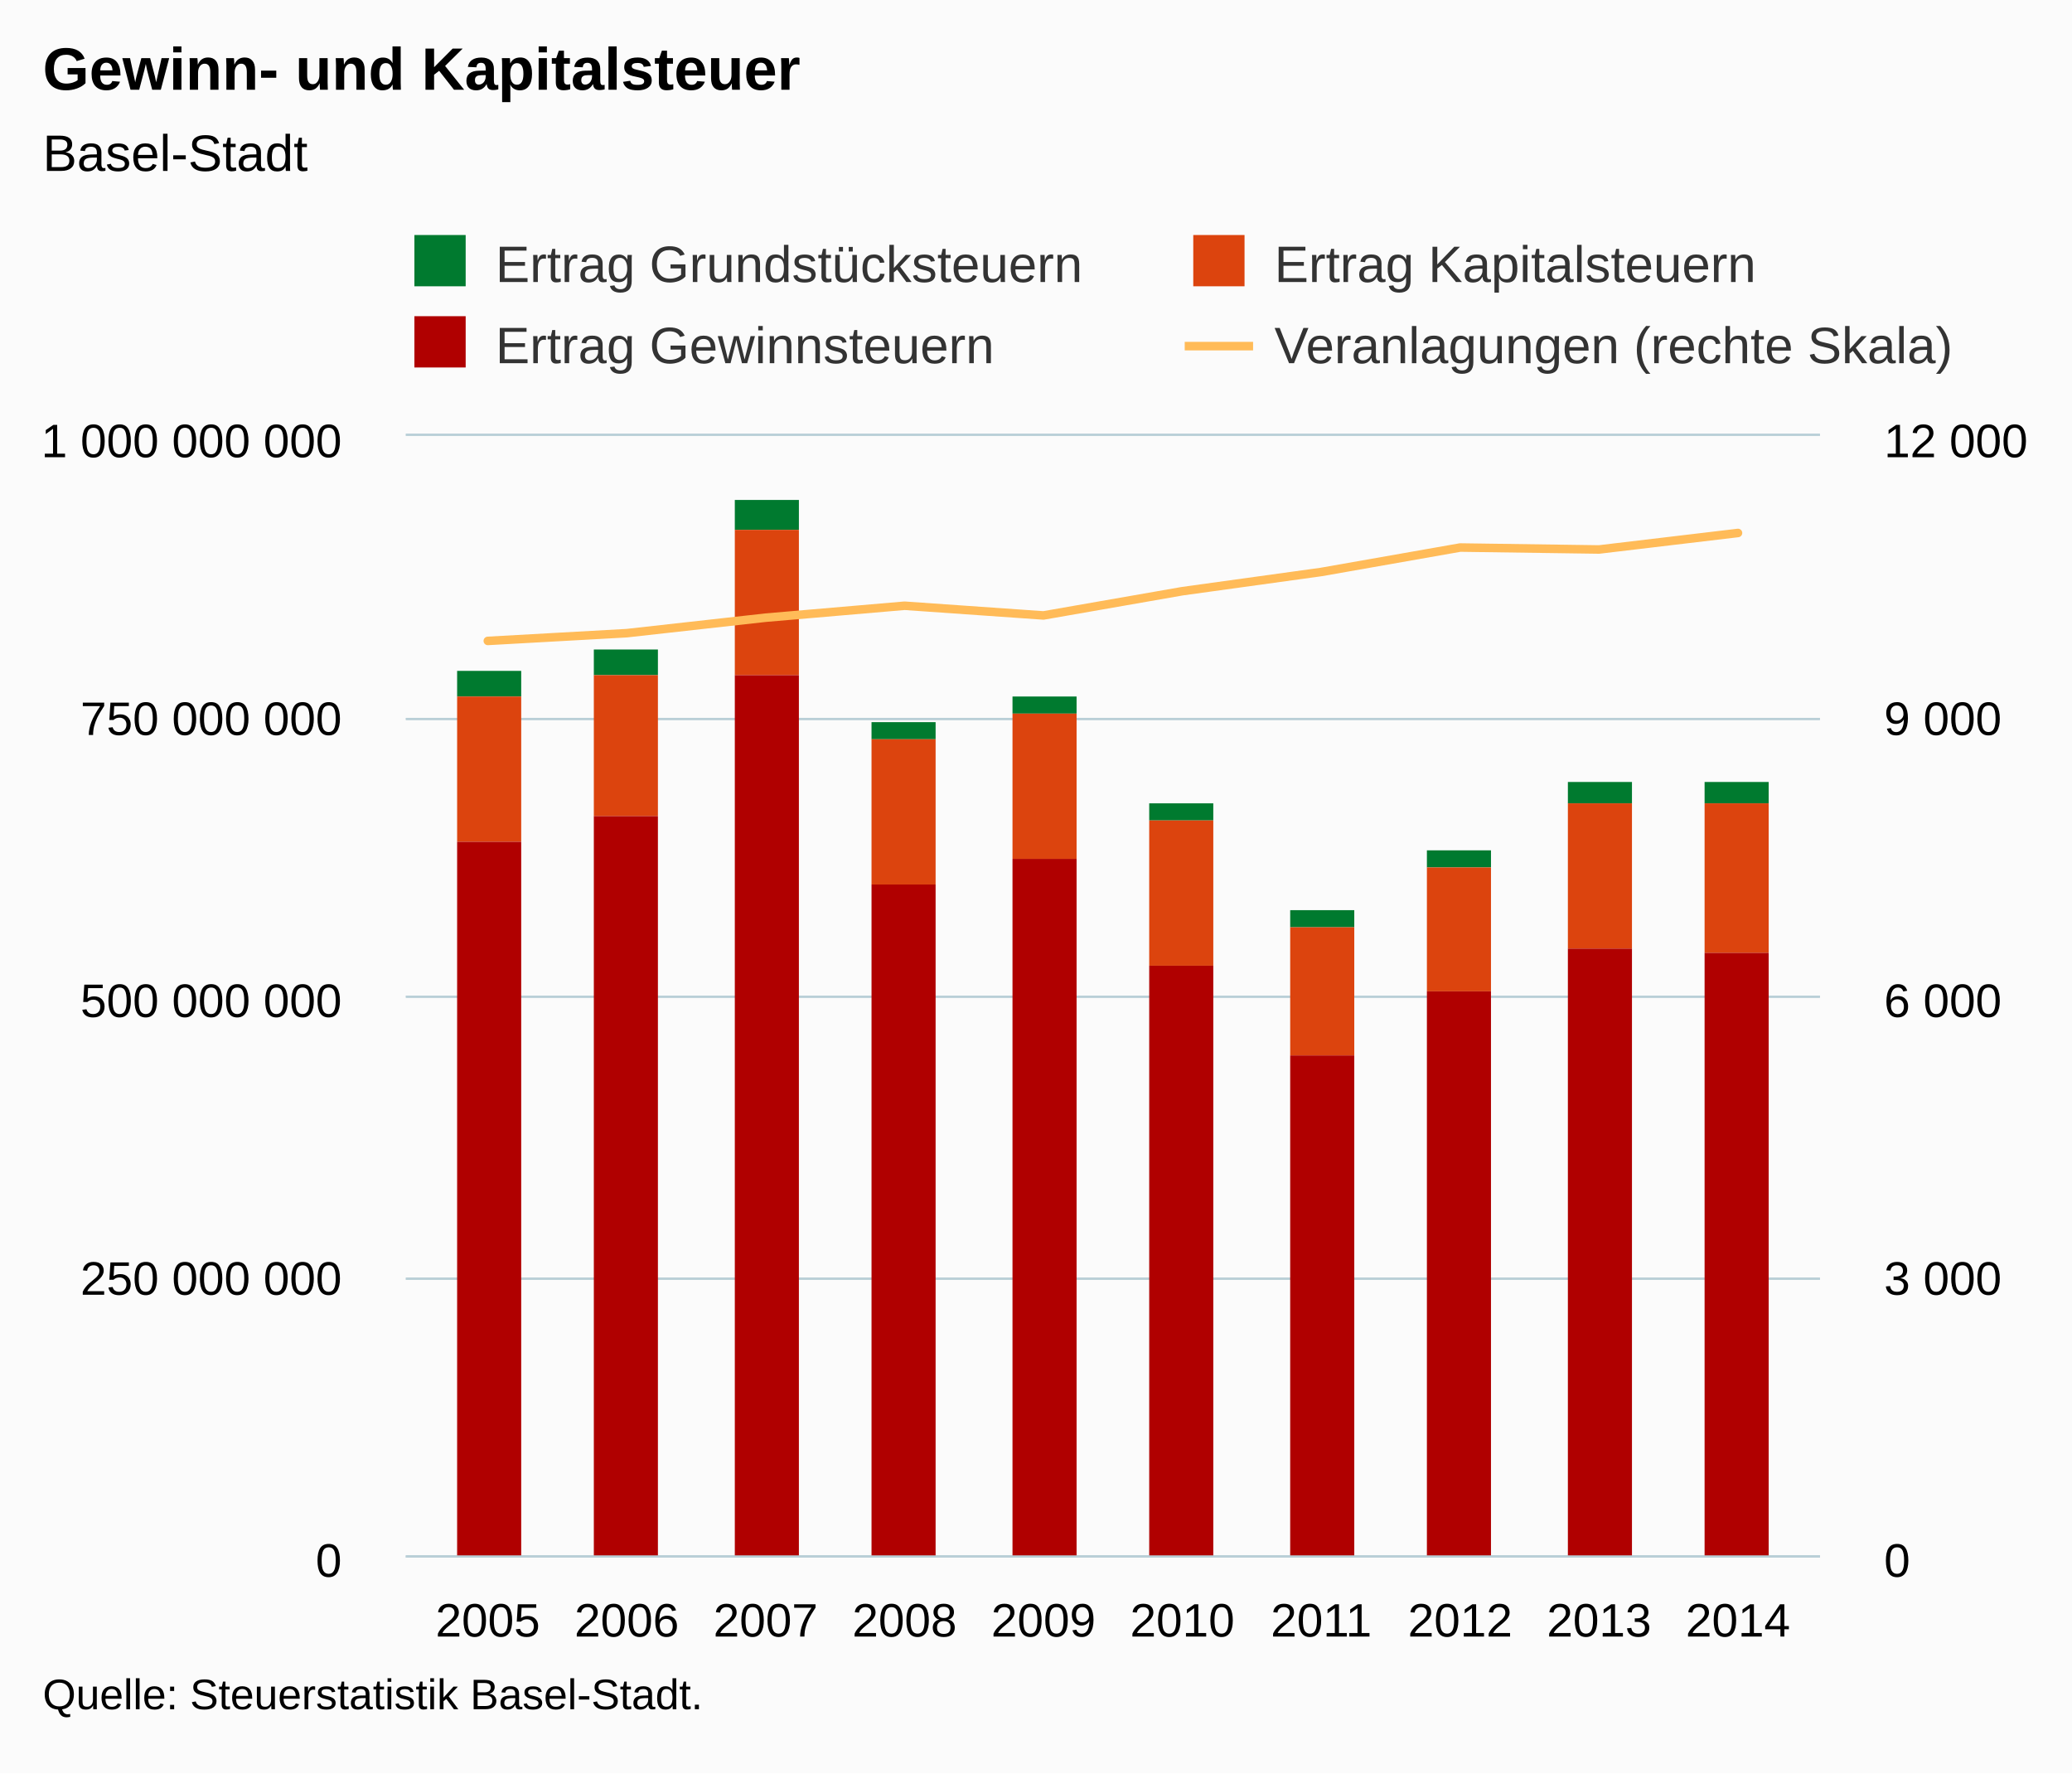
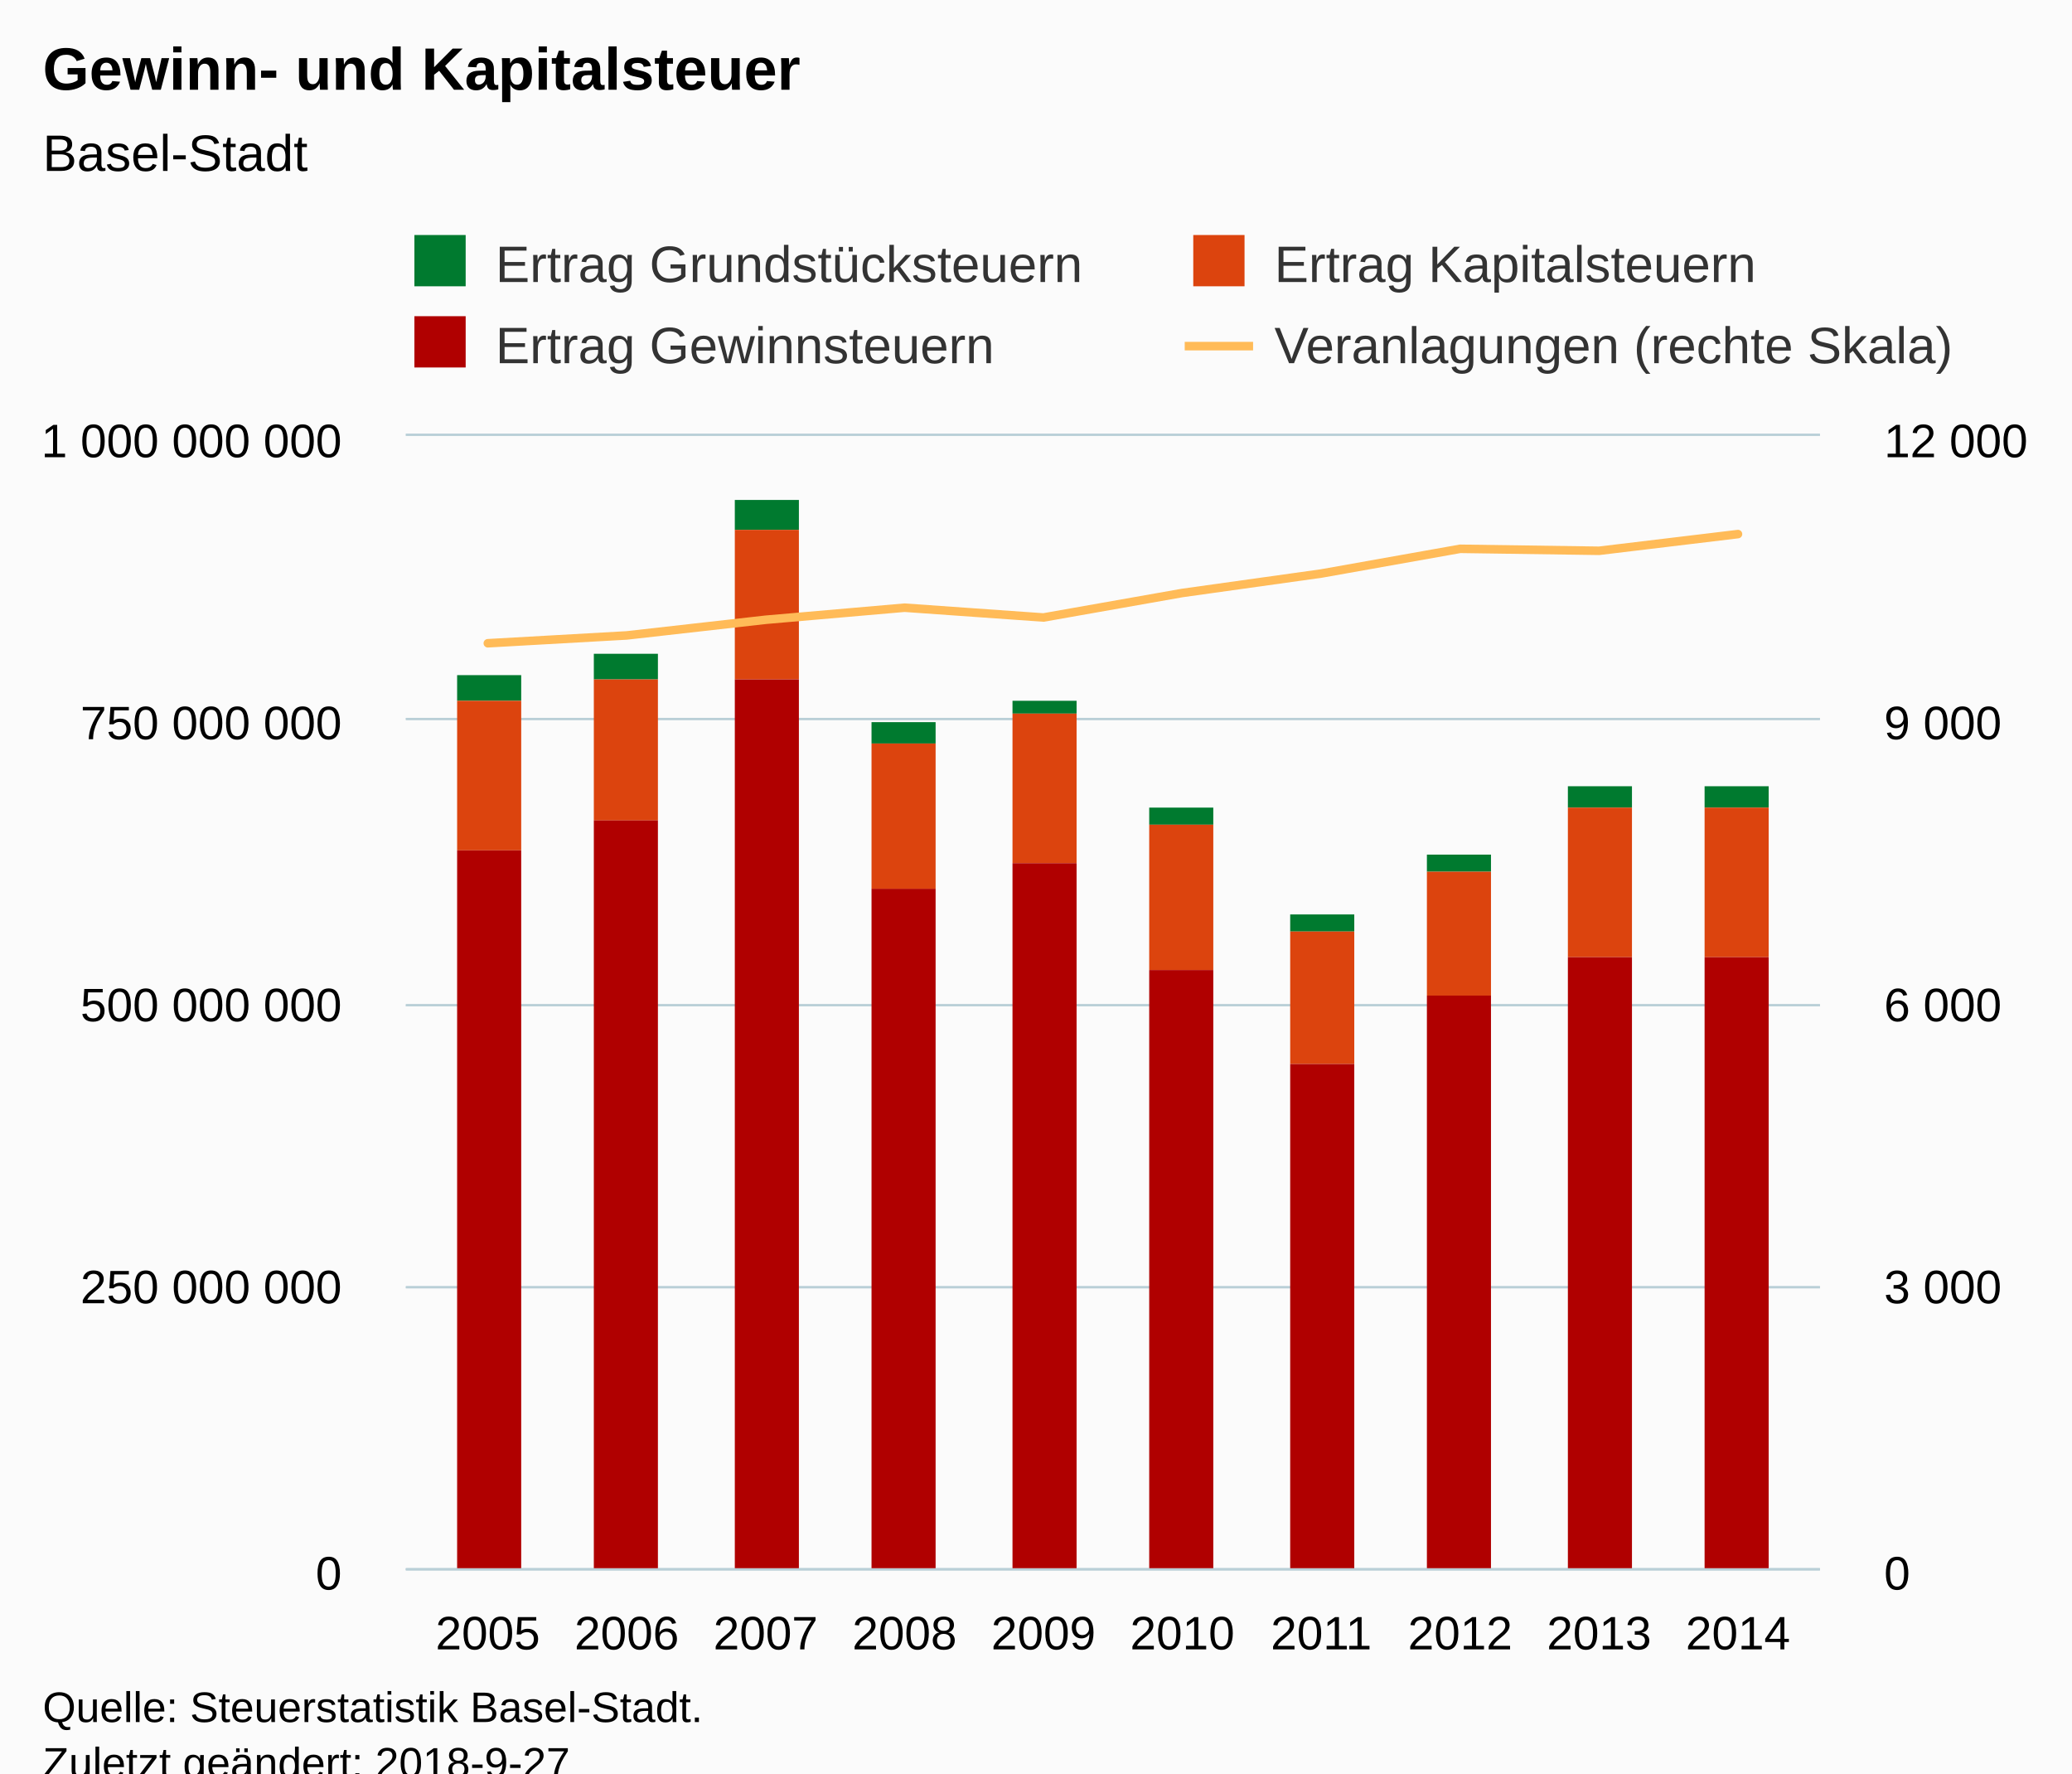
<svg xmlns="http://www.w3.org/2000/svg" version="1.1" class="highcharts-root" style="font-family:Arial;font-size:12px;" viewBox="0 0 485 415">
  <defs>
-     <clipPath id="highcharts-0mk9ww5-8">
-       <rect x="0" y="0" width="331" height="262" fill="none" />
+     <clipPath id="highcharts-dge63tl-8">
+       <rect x="0" y="0" width="331" height="265" fill="none" />
    </clipPath>
-     <clipPath id="highcharts-0mk9ww5-9">
-       <rect x="0" y="0" width="331" height="262" fill="none" />
+     <clipPath id="highcharts-dge63tl-9">
+       <rect x="0" y="0" width="331" height="265" fill="none" />
    </clipPath>
-     <clipPath id="highcharts-0mk9ww5-10">
-       <rect x="0" y="0" width="331" height="262" fill="none" />
+     <clipPath id="highcharts-dge63tl-10">
+       <rect x="0" y="0" width="331" height="265" fill="none" />
    </clipPath>
  </defs>
-   <rect fill="#fbfbfb" class="highcharts-background" x="0" y="0" width="485" height="415" rx="0" ry="0" />
-   <rect fill="none" class="highcharts-plot-background" x="95" y="102" width="331" height="262" />
+   <rect fill="#fbfbfb" class="highcharts-background" x="0" y="0" width="485" height="428" rx="0" ry="0" />
+   <rect fill="none" class="highcharts-plot-background" x="95" y="102" width="331" height="265" />
  <g class="highcharts-pane-group" data-z-index="0" />
  <g class="highcharts-grid highcharts-xaxis-grid " data-z-index="1">
-     <path fill="none" data-z-index="1" class="highcharts-grid-line" d="M 113.5 102 L 113.5 364" opacity="1" />
-     <path fill="none" data-z-index="1" class="highcharts-grid-line" d="M 146.5 102 L 146.5 364" opacity="1" />
-     <path fill="none" data-z-index="1" class="highcharts-grid-line" d="M 178.5 102 L 178.5 364" opacity="1" />
-     <path fill="none" data-z-index="1" class="highcharts-grid-line" d="M 211.5 102 L 211.5 364" opacity="1" />
-     <path fill="none" data-z-index="1" class="highcharts-grid-line" d="M 243.5 102 L 243.5 364" opacity="1" />
-     <path fill="none" data-z-index="1" class="highcharts-grid-line" d="M 276.5 102 L 276.5 364" opacity="1" />
-     <path fill="none" data-z-index="1" class="highcharts-grid-line" d="M 308.5 102 L 308.5 364" opacity="1" />
-     <path fill="none" data-z-index="1" class="highcharts-grid-line" d="M 341.5 102 L 341.5 364" opacity="1" />
-     <path fill="none" data-z-index="1" class="highcharts-grid-line" d="M 373.5 102 L 373.5 364" opacity="1" />
-     <path fill="none" data-z-index="1" class="highcharts-grid-line" d="M 406.5 102 L 406.5 364" opacity="1" />
+     <path fill="none" data-z-index="1" class="highcharts-grid-line" d="M 113.5 102 L 113.5 367" opacity="1" />
+     <path fill="none" data-z-index="1" class="highcharts-grid-line" d="M 146.5 102 L 146.5 367" opacity="1" />
+     <path fill="none" data-z-index="1" class="highcharts-grid-line" d="M 178.5 102 L 178.5 367" opacity="1" />
+     <path fill="none" data-z-index="1" class="highcharts-grid-line" d="M 211.5 102 L 211.5 367" opacity="1" />
+     <path fill="none" data-z-index="1" class="highcharts-grid-line" d="M 243.5 102 L 243.5 367" opacity="1" />
+     <path fill="none" data-z-index="1" class="highcharts-grid-line" d="M 276.5 102 L 276.5 367" opacity="1" />
+     <path fill="none" data-z-index="1" class="highcharts-grid-line" d="M 308.5 102 L 308.5 367" opacity="1" />
+     <path fill="none" data-z-index="1" class="highcharts-grid-line" d="M 341.5 102 L 341.5 367" opacity="1" />
+     <path fill="none" data-z-index="1" class="highcharts-grid-line" d="M 373.5 102 L 373.5 367" opacity="1" />
+     <path fill="none" data-z-index="1" class="highcharts-grid-line" d="M 406.5 102 L 406.5 367" opacity="1" />
  </g>
  <g class="highcharts-grid highcharts-yaxis-grid " data-z-index="1">
-     <path fill="none" stroke="#B9CFD7" stroke-width="0.5" data-z-index="1" class="highcharts-grid-line" d="M 95 364.25 L 426 364.25" opacity="1" />
-     <path fill="none" stroke="#B9CFD7" stroke-width="0.5" data-z-index="1" class="highcharts-grid-line" d="M 95 299.25 L 426 299.25" opacity="1" />
-     <path fill="none" stroke="#B9CFD7" stroke-width="0.5" data-z-index="1" class="highcharts-grid-line" d="M 95 233.25 L 426 233.25" opacity="1" />
+     <path fill="none" stroke="#B9CFD7" stroke-width="0.5" data-z-index="1" class="highcharts-grid-line" d="M 95 367.25 L 426 367.25" opacity="1" />
+     <path fill="none" stroke="#B9CFD7" stroke-width="0.5" data-z-index="1" class="highcharts-grid-line" d="M 95 301.25 L 426 301.25" opacity="1" />
+     <path fill="none" stroke="#B9CFD7" stroke-width="0.5" data-z-index="1" class="highcharts-grid-line" d="M 95 235.25 L 426 235.25" opacity="1" />
    <path fill="none" stroke="#B9CFD7" stroke-width="0.5" data-z-index="1" class="highcharts-grid-line" d="M 95 168.25 L 426 168.25" opacity="1" />
    <path fill="none" stroke="#B9CFD7" stroke-width="0.5" data-z-index="1" class="highcharts-grid-line" d="M 95 101.75 L 426 101.75" opacity="1" />
  </g>
  <g class="highcharts-grid highcharts-yaxis-grid " data-z-index="1">
-     <path fill="none" stroke="#B9CFD7" stroke-width="0.5" data-z-index="1" class="highcharts-grid-line" d="M 95 364.25 L 426 364.25" opacity="1" />
-     <path fill="none" stroke="#B9CFD7" stroke-width="0.5" data-z-index="1" class="highcharts-grid-line" d="M 95 299.25 L 426 299.25" opacity="1" />
-     <path fill="none" stroke="#B9CFD7" stroke-width="0.5" data-z-index="1" class="highcharts-grid-line" d="M 95 233.25 L 426 233.25" opacity="1" />
+     <path fill="none" stroke="#B9CFD7" stroke-width="0.5" data-z-index="1" class="highcharts-grid-line" d="M 95 367.25 L 426 367.25" opacity="1" />
+     <path fill="none" stroke="#B9CFD7" stroke-width="0.5" data-z-index="1" class="highcharts-grid-line" d="M 95 301.25 L 426 301.25" opacity="1" />
+     <path fill="none" stroke="#B9CFD7" stroke-width="0.5" data-z-index="1" class="highcharts-grid-line" d="M 95 235.25 L 426 235.25" opacity="1" />
    <path fill="none" stroke="#B9CFD7" stroke-width="0.5" data-z-index="1" class="highcharts-grid-line" d="M 95 168.25 L 426 168.25" opacity="1" />
    <path fill="none" stroke="#B9CFD7" stroke-width="0.5" data-z-index="1" class="highcharts-grid-line" d="M 95 101.75 L 426 101.75" opacity="1" />
  </g>
-   <rect fill="none" class="highcharts-plot-border" data-z-index="1" x="95" y="102" width="331" height="262" />
+   <rect fill="none" class="highcharts-plot-border" data-z-index="1" x="95" y="102" width="331" height="265" />
  <g class="highcharts-axis highcharts-xaxis " data-z-index="2">
-     <path fill="none" class="highcharts-axis-line" stroke="#B9CFD7" stroke-width="0.5" data-z-index="7" d="M 95 364.25 L 426 364.25" />
+     <path fill="none" class="highcharts-axis-line" stroke="#B9CFD7" stroke-width="0.5" data-z-index="7" d="M 95 367.25 L 426 367.25" />
  </g>
  <g class="highcharts-axis highcharts-yaxis " data-z-index="2">
-     <path fill="none" class="highcharts-axis-line" data-z-index="7" d="M 95 102 L 95 364" />
+     <path fill="none" class="highcharts-axis-line" data-z-index="7" d="M 95 102 L 95 367" />
  </g>
  <g class="highcharts-axis highcharts-yaxis " data-z-index="2">
-     <path fill="none" class="highcharts-axis-line" data-z-index="7" d="M 426 102 L 426 364" />
+     <path fill="none" class="highcharts-axis-line" data-z-index="7" d="M 426 102 L 426 367" />
  </g>
  <g class="highcharts-series-group" data-z-index="3">
-     <g data-z-index="0.1" class="highcharts-series highcharts-series-0 highcharts-column-series " transform="translate(95,102) scale(1 1)" clip-path="url(#highcharts-0mk9ww5-9)">
-       <rect x="12" y="55" width="15" height="6" fill="#007a2f" class="highcharts-point" />
-       <rect x="44" y="50" width="15" height="6" fill="#007a2f" class="highcharts-point" />
+     <g data-z-index="0.1" class="highcharts-series highcharts-series-0 highcharts-column-series " transform="translate(95,102) scale(1 1)" clip-path="url(#highcharts-dge63tl-9)">
+       <rect x="12" y="56" width="15" height="6" fill="#007a2f" class="highcharts-point" />
+       <rect x="44" y="51" width="15" height="6" fill="#007a2f" class="highcharts-point" />
      <rect x="77" y="15" width="15" height="7" fill="#007a2f" class="highcharts-point" />
-       <rect x="109" y="67" width="15" height="4" fill="#007a2f" class="highcharts-point" />
-       <rect x="142" y="61" width="15" height="4" fill="#007a2f" class="highcharts-point" />
-       <rect x="174" y="86" width="15" height="4" fill="#007a2f" class="highcharts-point" />
-       <rect x="207" y="111" width="15" height="4" fill="#007a2f" class="highcharts-point" />
-       <rect x="239" y="97" width="15" height="4" fill="#007a2f" class="highcharts-point" />
-       <rect x="272" y="81" width="15" height="5" fill="#007a2f" class="highcharts-point" />
-       <rect x="304" y="81" width="15" height="5" fill="#007a2f" class="highcharts-point" />
+       <rect x="109" y="67" width="15" height="5" fill="#007a2f" class="highcharts-point" />
+       <rect x="142" y="62" width="15" height="3" fill="#007a2f" class="highcharts-point" />
+       <rect x="174" y="87" width="15" height="4" fill="#007a2f" class="highcharts-point" />
+       <rect x="207" y="112" width="15" height="4" fill="#007a2f" class="highcharts-point" />
+       <rect x="239" y="98" width="15" height="4" fill="#007a2f" class="highcharts-point" />
+       <rect x="272" y="82" width="15" height="5" fill="#007a2f" class="highcharts-point" />
+       <rect x="304" y="82" width="15" height="5" fill="#007a2f" class="highcharts-point" />
    </g>
    <g data-z-index="0.1" class="highcharts-markers highcharts-series-0 highcharts-column-series " transform="translate(95,102) scale(1 1)" clip-path="none" />
-     <g data-z-index="0.1" class="highcharts-series highcharts-series-1 highcharts-column-series " transform="translate(95,102) scale(1 1)" clip-path="url(#highcharts-0mk9ww5-9)">
-       <rect x="12" y="61" width="15" height="34" fill="#DC440E" class="highcharts-point" />
-       <rect x="44" y="56" width="15" height="33" fill="#DC440E" class="highcharts-point" />
-       <rect x="77" y="22" width="15" height="34" fill="#DC440E" class="highcharts-point" />
-       <rect x="109" y="71" width="15" height="34" fill="#DC440E" class="highcharts-point" />
-       <rect x="142" y="65" width="15" height="34" fill="#DC440E" class="highcharts-point" />
-       <rect x="174" y="90" width="15" height="34" fill="#DC440E" class="highcharts-point" />
-       <rect x="207" y="115" width="15" height="30" fill="#DC440E" class="highcharts-point" />
-       <rect x="239" y="101" width="15" height="29" fill="#DC440E" class="highcharts-point" />
-       <rect x="272" y="86" width="15" height="34" fill="#DC440E" class="highcharts-point" />
-       <rect x="304" y="86" width="15" height="35" fill="#DC440E" class="highcharts-point" />
+     <g data-z-index="0.1" class="highcharts-series highcharts-series-1 highcharts-column-series " transform="translate(95,102) scale(1 1)" clip-path="url(#highcharts-dge63tl-9)">
+       <rect x="12" y="62" width="15" height="35" fill="#DC440E" class="highcharts-point" />
+       <rect x="44" y="57" width="15" height="33" fill="#DC440E" class="highcharts-point" />
+       <rect x="77" y="22" width="15" height="35" fill="#DC440E" class="highcharts-point" />
+       <rect x="109" y="72" width="15" height="34" fill="#DC440E" class="highcharts-point" />
+       <rect x="142" y="65" width="15" height="35" fill="#DC440E" class="highcharts-point" />
+       <rect x="174" y="91" width="15" height="34" fill="#DC440E" class="highcharts-point" />
+       <rect x="207" y="116" width="15" height="31" fill="#DC440E" class="highcharts-point" />
+       <rect x="239" y="102" width="15" height="29" fill="#DC440E" class="highcharts-point" />
+       <rect x="272" y="87" width="15" height="35" fill="#DC440E" class="highcharts-point" />
+       <rect x="304" y="87" width="15" height="35" fill="#DC440E" class="highcharts-point" />
    </g>
    <g data-z-index="0.1" class="highcharts-markers highcharts-series-1 highcharts-column-series " transform="translate(95,102) scale(1 1)" clip-path="none" />
-     <g data-z-index="0.1" class="highcharts-series highcharts-series-2 highcharts-column-series " transform="translate(95,102) scale(1 1)" clip-path="url(#highcharts-0mk9ww5-9)">
-       <rect x="12" y="95" width="15" height="168" fill="#B00000" class="highcharts-point" />
-       <rect x="44" y="89" width="15" height="174" fill="#B00000" class="highcharts-point" />
-       <rect x="77" y="56" width="15" height="207" fill="#B00000" class="highcharts-point" />
-       <rect x="109" y="105" width="15" height="158" fill="#B00000" class="highcharts-point" />
-       <rect x="142" y="99" width="15" height="164" fill="#B00000" class="highcharts-point" />
-       <rect x="174" y="124" width="15" height="139" fill="#B00000" class="highcharts-point" />
-       <rect x="207" y="145" width="15" height="118" fill="#B00000" class="highcharts-point" />
-       <rect x="239" y="130" width="15" height="133" fill="#B00000" class="highcharts-point" />
-       <rect x="272" y="120" width="15" height="143" fill="#B00000" class="highcharts-point" />
-       <rect x="304" y="121" width="15" height="142" fill="#B00000" class="highcharts-point" />
+     <g data-z-index="0.1" class="highcharts-series highcharts-series-2 highcharts-column-series " transform="translate(95,102) scale(1 1)" clip-path="url(#highcharts-dge63tl-9)">
+       <rect x="12" y="97" width="15" height="169" fill="#B00000" class="highcharts-point" />
+       <rect x="44" y="90" width="15" height="176" fill="#B00000" class="highcharts-point" />
+       <rect x="77" y="57" width="15" height="209" fill="#B00000" class="highcharts-point" />
+       <rect x="109" y="106" width="15" height="160" fill="#B00000" class="highcharts-point" />
+       <rect x="142" y="100" width="15" height="166" fill="#B00000" class="highcharts-point" />
+       <rect x="174" y="125" width="15" height="141" fill="#B00000" class="highcharts-point" />
+       <rect x="207" y="147" width="15" height="119" fill="#B00000" class="highcharts-point" />
+       <rect x="239" y="131" width="15" height="135" fill="#B00000" class="highcharts-point" />
+       <rect x="272" y="122" width="15" height="144" fill="#B00000" class="highcharts-point" />
+       <rect x="304" y="122" width="15" height="144" fill="#B00000" class="highcharts-point" />
    </g>
    <g data-z-index="0.1" class="highcharts-markers highcharts-series-2 highcharts-column-series " transform="translate(95,102) scale(1 1)" clip-path="none" />
-     <g data-z-index="0.1" class="highcharts-series highcharts-series-3 highcharts-line-series " transform="translate(95,102) scale(1 1)" clip-path="url(#highcharts-0mk9ww5-10)">
-       <path fill="none" d="M 19.184 47.99 L 51.698 46.178 L 84.213 42.553 L 116.728 39.758 L 149.243 42.029 L 181.757 36.352 L 214.272 31.855 L 246.787 26.135 L 279.302 26.593 L 311.816 22.728" class="highcharts-graph" data-z-index="1" stroke="#ffbb58" stroke-width="2" stroke-linejoin="round" stroke-linecap="round" />
+     <g data-z-index="0.1" class="highcharts-series highcharts-series-3 highcharts-line-series " transform="translate(95,102) scale(1 1)" clip-path="url(#highcharts-dge63tl-10)">
+       <path fill="none" d="M 19.184 48.539 L 51.698 46.706 L 84.213 43.04 L 116.728 40.214 L 149.243 42.51 L 181.757 36.769 L 214.272 32.22 L 246.787 26.434 L 279.302 26.898 L 311.816 22.989" class="highcharts-graph" data-z-index="1" stroke="#ffbb58" stroke-width="2" stroke-linejoin="round" stroke-linecap="round" />
    </g>
    <g data-z-index="0.1" class="highcharts-markers highcharts-series-3 highcharts-line-series " transform="translate(95,102) scale(1 1)" clip-path="none" />
  </g>
  <text x="10" text-anchor="start" class="highcharts-title" data-z-index="4" style="color:#000000;font-size:14px;font-weight:bold;fill:#000000;" y="21">
    <tspan>Gewinn- und Kapitalsteuer</tspan>
  </text>
  <text x="10" text-anchor="start" class="highcharts-subtitle" data-z-index="4" style="color:#000000;font-size:12px;font-weight:normal;font-family:Arial;fill:#000000;" y="40">
    <tspan>Basel-Stadt</tspan>
  </text>
  <g class="highcharts-legend" data-z-index="7" transform="translate(94,55)">
    <rect fill="none" class="highcharts-legend-box" rx="0" ry="0" x="0" y="0" width="364" height="35" visibility="visible" />
    <g data-z-index="1">
      <g>
        <g class="highcharts-legend-item highcharts-column-series highcharts-color-undefined highcharts-series-0" data-z-index="1" transform="translate(1,-4)">
          <text x="21" style="color:#333333;font-size:12px;font-weight:normal;cursor:pointer;fill:#333333;" text-anchor="start" data-z-index="2" y="15">
            <tspan>Ertrag Grundstücksteuern</tspan>
          </text>
          <rect x="2" y="4" width="12" height="12" fill="#007a2f" class="highcharts-point" data-z-index="3" />
        </g>
        <g class="highcharts-legend-item highcharts-column-series highcharts-color-undefined highcharts-series-1" data-z-index="1" transform="translate(183.3125,-4)">
          <text x="21" y="15" style="color:#333333;font-size:12px;font-weight:normal;cursor:pointer;fill:#333333;" text-anchor="start" data-z-index="2">
            <tspan>Ertrag Kapitalsteuern</tspan>
          </text>
          <rect x="2" y="4" width="12" height="12" fill="#DC440E" class="highcharts-point" data-z-index="3" />
        </g>
        <g class="highcharts-legend-item highcharts-column-series highcharts-color-undefined highcharts-series-2" data-z-index="1" transform="translate(1,15)">
          <text x="21" y="15" style="color:#333333;font-size:12px;font-weight:normal;cursor:pointer;fill:#333333;" text-anchor="start" data-z-index="2">
            <tspan>Ertrag Gewinnsteuern</tspan>
          </text>
          <rect x="2" y="4" width="12" height="12" fill="#B00000" class="highcharts-point" data-z-index="3" />
        </g>
        <g class="highcharts-legend-item highcharts-line-series highcharts-color-undefined highcharts-series-3" data-z-index="1" transform="translate(183.3125,15)">
          <path fill="none" d="M 0 11 L 16 11" class="highcharts-graph" stroke="#ffbb58" stroke-width="2" />
          <text x="21" y="15" style="color:#333333;font-size:12px;font-weight:normal;cursor:pointer;fill:#333333;" text-anchor="start" data-z-index="2">
            <tspan>Veranlagungen (rechte Skala)</tspan>
          </text>
        </g>
      </g>
    </g>
  </g>
  <g class="highcharts-axis-labels highcharts-xaxis-labels " data-z-index="7">
-     <text x="114.184" style="color:#000000;cursor:default;font-size:11px;fill:#000000;" text-anchor="middle" transform="translate(0,0)" y="383" opacity="1">2005</text>
-     <text x="146.698" style="color:#000000;cursor:default;font-size:11px;fill:#000000;" text-anchor="middle" transform="translate(0,0)" y="383" opacity="1">2006</text>
-     <text x="179.213" style="color:#000000;cursor:default;font-size:11px;fill:#000000;" text-anchor="middle" transform="translate(0,0)" y="383" opacity="1">2007</text>
-     <text x="211.728" style="color:#000000;cursor:default;font-size:11px;fill:#000000;" text-anchor="middle" transform="translate(0,0)" y="383" opacity="1">2008</text>
-     <text x="244.243" style="color:#000000;cursor:default;font-size:11px;fill:#000000;" text-anchor="middle" transform="translate(0,0)" y="383" opacity="1">2009</text>
-     <text x="276.757" style="color:#000000;cursor:default;font-size:11px;fill:#000000;" text-anchor="middle" transform="translate(0,0)" y="383" opacity="1">2010</text>
-     <text x="309.272" style="color:#000000;cursor:default;font-size:11px;fill:#000000;" text-anchor="middle" transform="translate(0,0)" y="383" opacity="1">2011</text>
-     <text x="341.787" style="color:#000000;cursor:default;font-size:11px;fill:#000000;" text-anchor="middle" transform="translate(0,0)" y="383" opacity="1">2012</text>
-     <text x="374.302" style="color:#000000;cursor:default;font-size:11px;fill:#000000;" text-anchor="middle" transform="translate(0,0)" y="383" opacity="1">2013</text>
-     <text x="406.816" style="color:#000000;cursor:default;font-size:11px;fill:#000000;" text-anchor="middle" transform="translate(0,0)" y="383" opacity="1">2014</text>
+     <text x="114.184" style="color:#000000;cursor:default;font-size:11px;fill:#000000;" text-anchor="middle" transform="translate(0,0)" y="386" opacity="1">2005</text>
+     <text x="146.698" style="color:#000000;cursor:default;font-size:11px;fill:#000000;" text-anchor="middle" transform="translate(0,0)" y="386" opacity="1">2006</text>
+     <text x="179.213" style="color:#000000;cursor:default;font-size:11px;fill:#000000;" text-anchor="middle" transform="translate(0,0)" y="386" opacity="1">2007</text>
+     <text x="211.728" style="color:#000000;cursor:default;font-size:11px;fill:#000000;" text-anchor="middle" transform="translate(0,0)" y="386" opacity="1">2008</text>
+     <text x="244.243" style="color:#000000;cursor:default;font-size:11px;fill:#000000;" text-anchor="middle" transform="translate(0,0)" y="386" opacity="1">2009</text>
+     <text x="276.757" style="color:#000000;cursor:default;font-size:11px;fill:#000000;" text-anchor="middle" transform="translate(0,0)" y="386" opacity="1">2010</text>
+     <text x="309.272" style="color:#000000;cursor:default;font-size:11px;fill:#000000;" text-anchor="middle" transform="translate(0,0)" y="386" opacity="1">2011</text>
+     <text x="341.787" style="color:#000000;cursor:default;font-size:11px;fill:#000000;" text-anchor="middle" transform="translate(0,0)" y="386" opacity="1">2012</text>
+     <text x="374.302" style="color:#000000;cursor:default;font-size:11px;fill:#000000;" text-anchor="middle" transform="translate(0,0)" y="386" opacity="1">2013</text>
+     <text x="406.816" style="color:#000000;cursor:default;font-size:11px;fill:#000000;" text-anchor="middle" transform="translate(0,0)" y="386" opacity="1">2014</text>
  </g>
  <g class="highcharts-axis-labels highcharts-yaxis-labels " data-z-index="7">
-     <text x="80" style="color:#000000;cursor:default;font-size:11px;fill:#000000;" text-anchor="end" transform="translate(0,0)" y="369" opacity="1">0</text>
-     <text x="80" style="color:#000000;cursor:default;font-size:11px;fill:#000000;" text-anchor="end" transform="translate(0,0)" y="303" opacity="1">
+     <text x="80" style="color:#000000;cursor:default;font-size:11px;fill:#000000;" text-anchor="end" transform="translate(0,0)" y="372" opacity="1">0</text>
+     <text x="80" style="color:#000000;cursor:default;font-size:11px;fill:#000000;" text-anchor="end" transform="translate(0,0)" y="305" opacity="1">
      <tspan>250 000 000</tspan>
    </text>
-     <text x="80" style="color:#000000;cursor:default;font-size:11px;fill:#000000;" text-anchor="end" transform="translate(0,0)" y="238" opacity="1">
+     <text x="80" style="color:#000000;cursor:default;font-size:11px;fill:#000000;" text-anchor="end" transform="translate(0,0)" y="239" opacity="1">
      <tspan>500 000 000</tspan>
    </text>
-     <text x="80" style="color:#000000;cursor:default;font-size:11px;fill:#000000;" text-anchor="end" transform="translate(0,0)" y="172" opacity="1">
+     <text x="80" style="color:#000000;cursor:default;font-size:11px;fill:#000000;" text-anchor="end" transform="translate(0,0)" y="173" opacity="1">
      <tspan>750 000 000</tspan>
    </text>
    <text x="80" style="color:#000000;cursor:default;font-size:11px;fill:#000000;" text-anchor="end" transform="translate(0,0)" y="107" opacity="1">
      <tspan>1 000 000 000</tspan>
    </text>
  </g>
  <g class="highcharts-axis-labels highcharts-yaxis-labels " data-z-index="7">
-     <text x="441" style="color:#000000;cursor:default;font-size:11px;fill:#000000;" text-anchor="start" transform="translate(0,0)" y="369" opacity="1">0</text>
-     <text x="441" style="color:#000000;cursor:default;font-size:11px;fill:#000000;" text-anchor="start" transform="translate(0,0)" y="303" opacity="1">
+     <text x="441" style="color:#000000;cursor:default;font-size:11px;fill:#000000;" text-anchor="start" transform="translate(0,0)" y="372" opacity="1">0</text>
+     <text x="441" style="color:#000000;cursor:default;font-size:11px;fill:#000000;" text-anchor="start" transform="translate(0,0)" y="305" opacity="1">
      <tspan>3 000</tspan>
    </text>
-     <text x="441" style="color:#000000;cursor:default;font-size:11px;fill:#000000;" text-anchor="start" transform="translate(0,0)" y="238" opacity="1">
+     <text x="441" style="color:#000000;cursor:default;font-size:11px;fill:#000000;" text-anchor="start" transform="translate(0,0)" y="239" opacity="1">
      <tspan>6 000</tspan>
    </text>
-     <text x="441" style="color:#000000;cursor:default;font-size:11px;fill:#000000;" text-anchor="start" transform="translate(0,0)" y="172" opacity="1">
+     <text x="441" style="color:#000000;cursor:default;font-size:11px;fill:#000000;" text-anchor="start" transform="translate(0,0)" y="173" opacity="1">
      <tspan>9 000</tspan>
    </text>
    <text x="441" style="color:#000000;cursor:default;font-size:11px;fill:#000000;" text-anchor="start" transform="translate(0,0)" y="107" opacity="1">
      <tspan>12 000</tspan>
    </text>
  </g>
-   <text x="10" class="highcharts-credits" text-anchor="start" data-z-index="8" style="cursor:default;color:#000000;font-size:10px;fill:#000000;" y="400">
+   <text x="10" class="highcharts-credits" text-anchor="start" data-z-index="8" style="cursor:default;color:#000000;font-size:10px;fill:#000000;" y="403">
    <tspan>Quelle: Steuerstatistik Basel-Stadt.</tspan>
+     <tspan x="10" dy="13">Zuletzt geändert: 2018-9-27</tspan>
  </text>
</svg>
